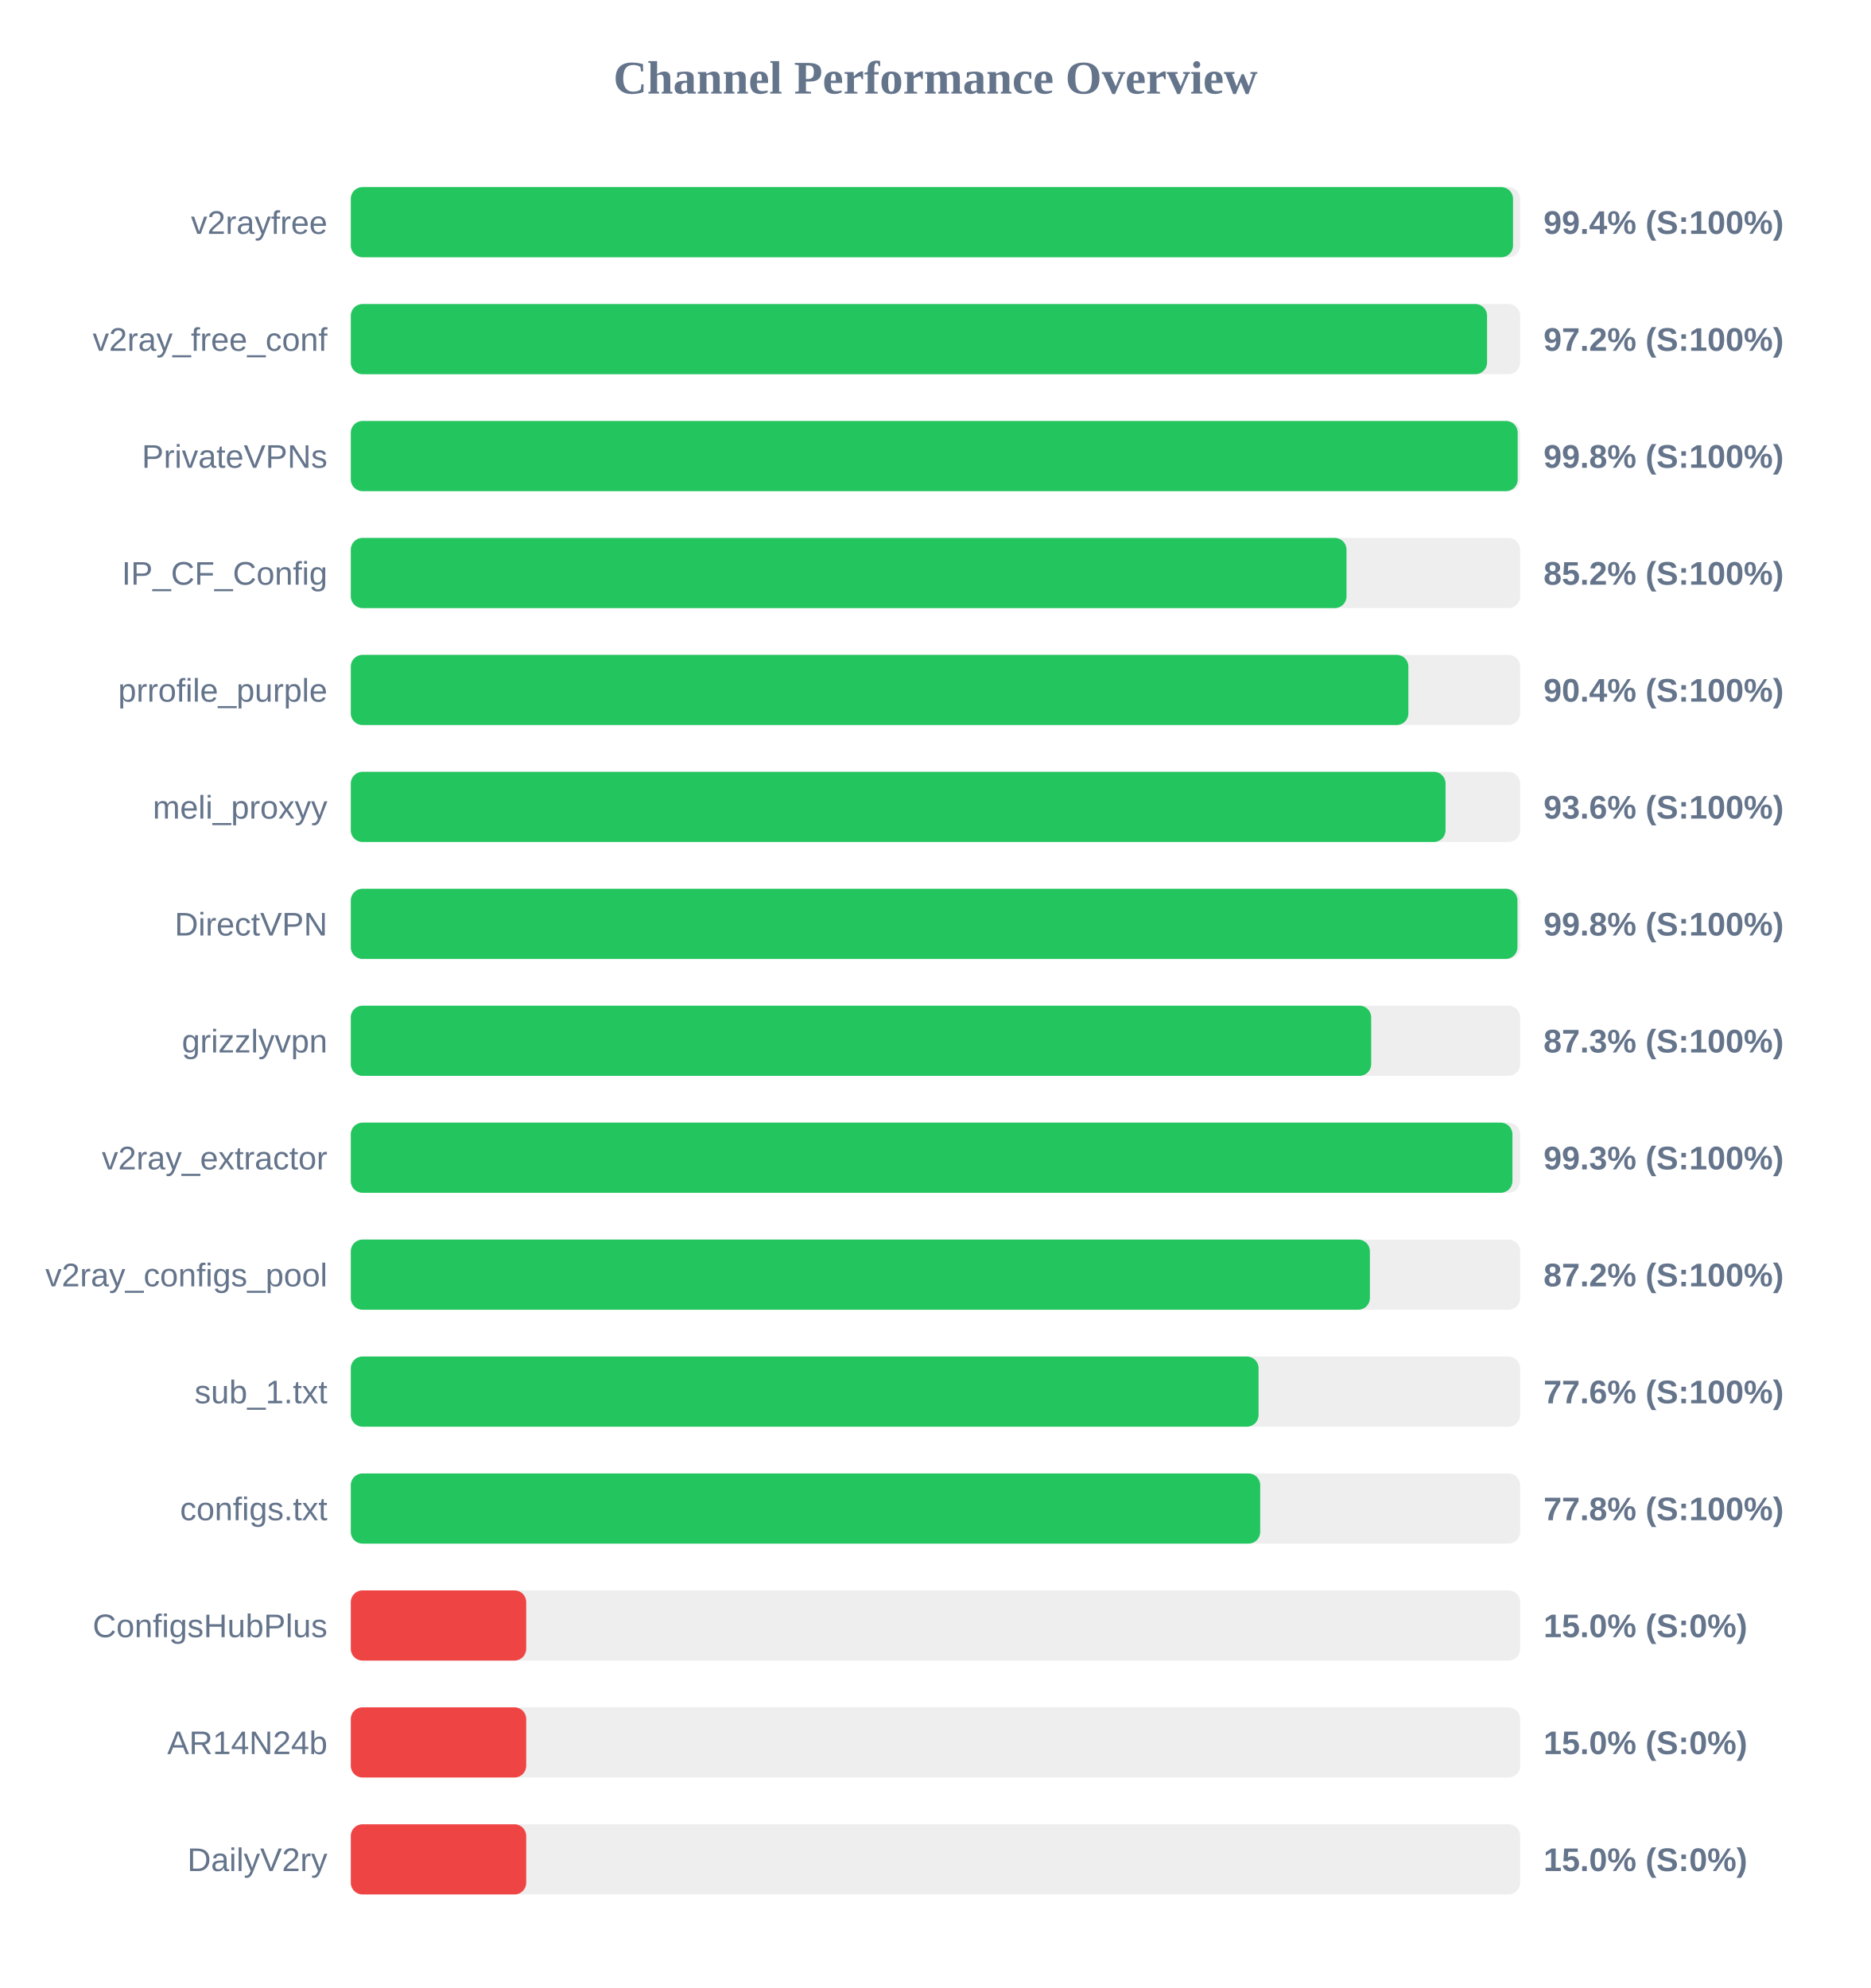
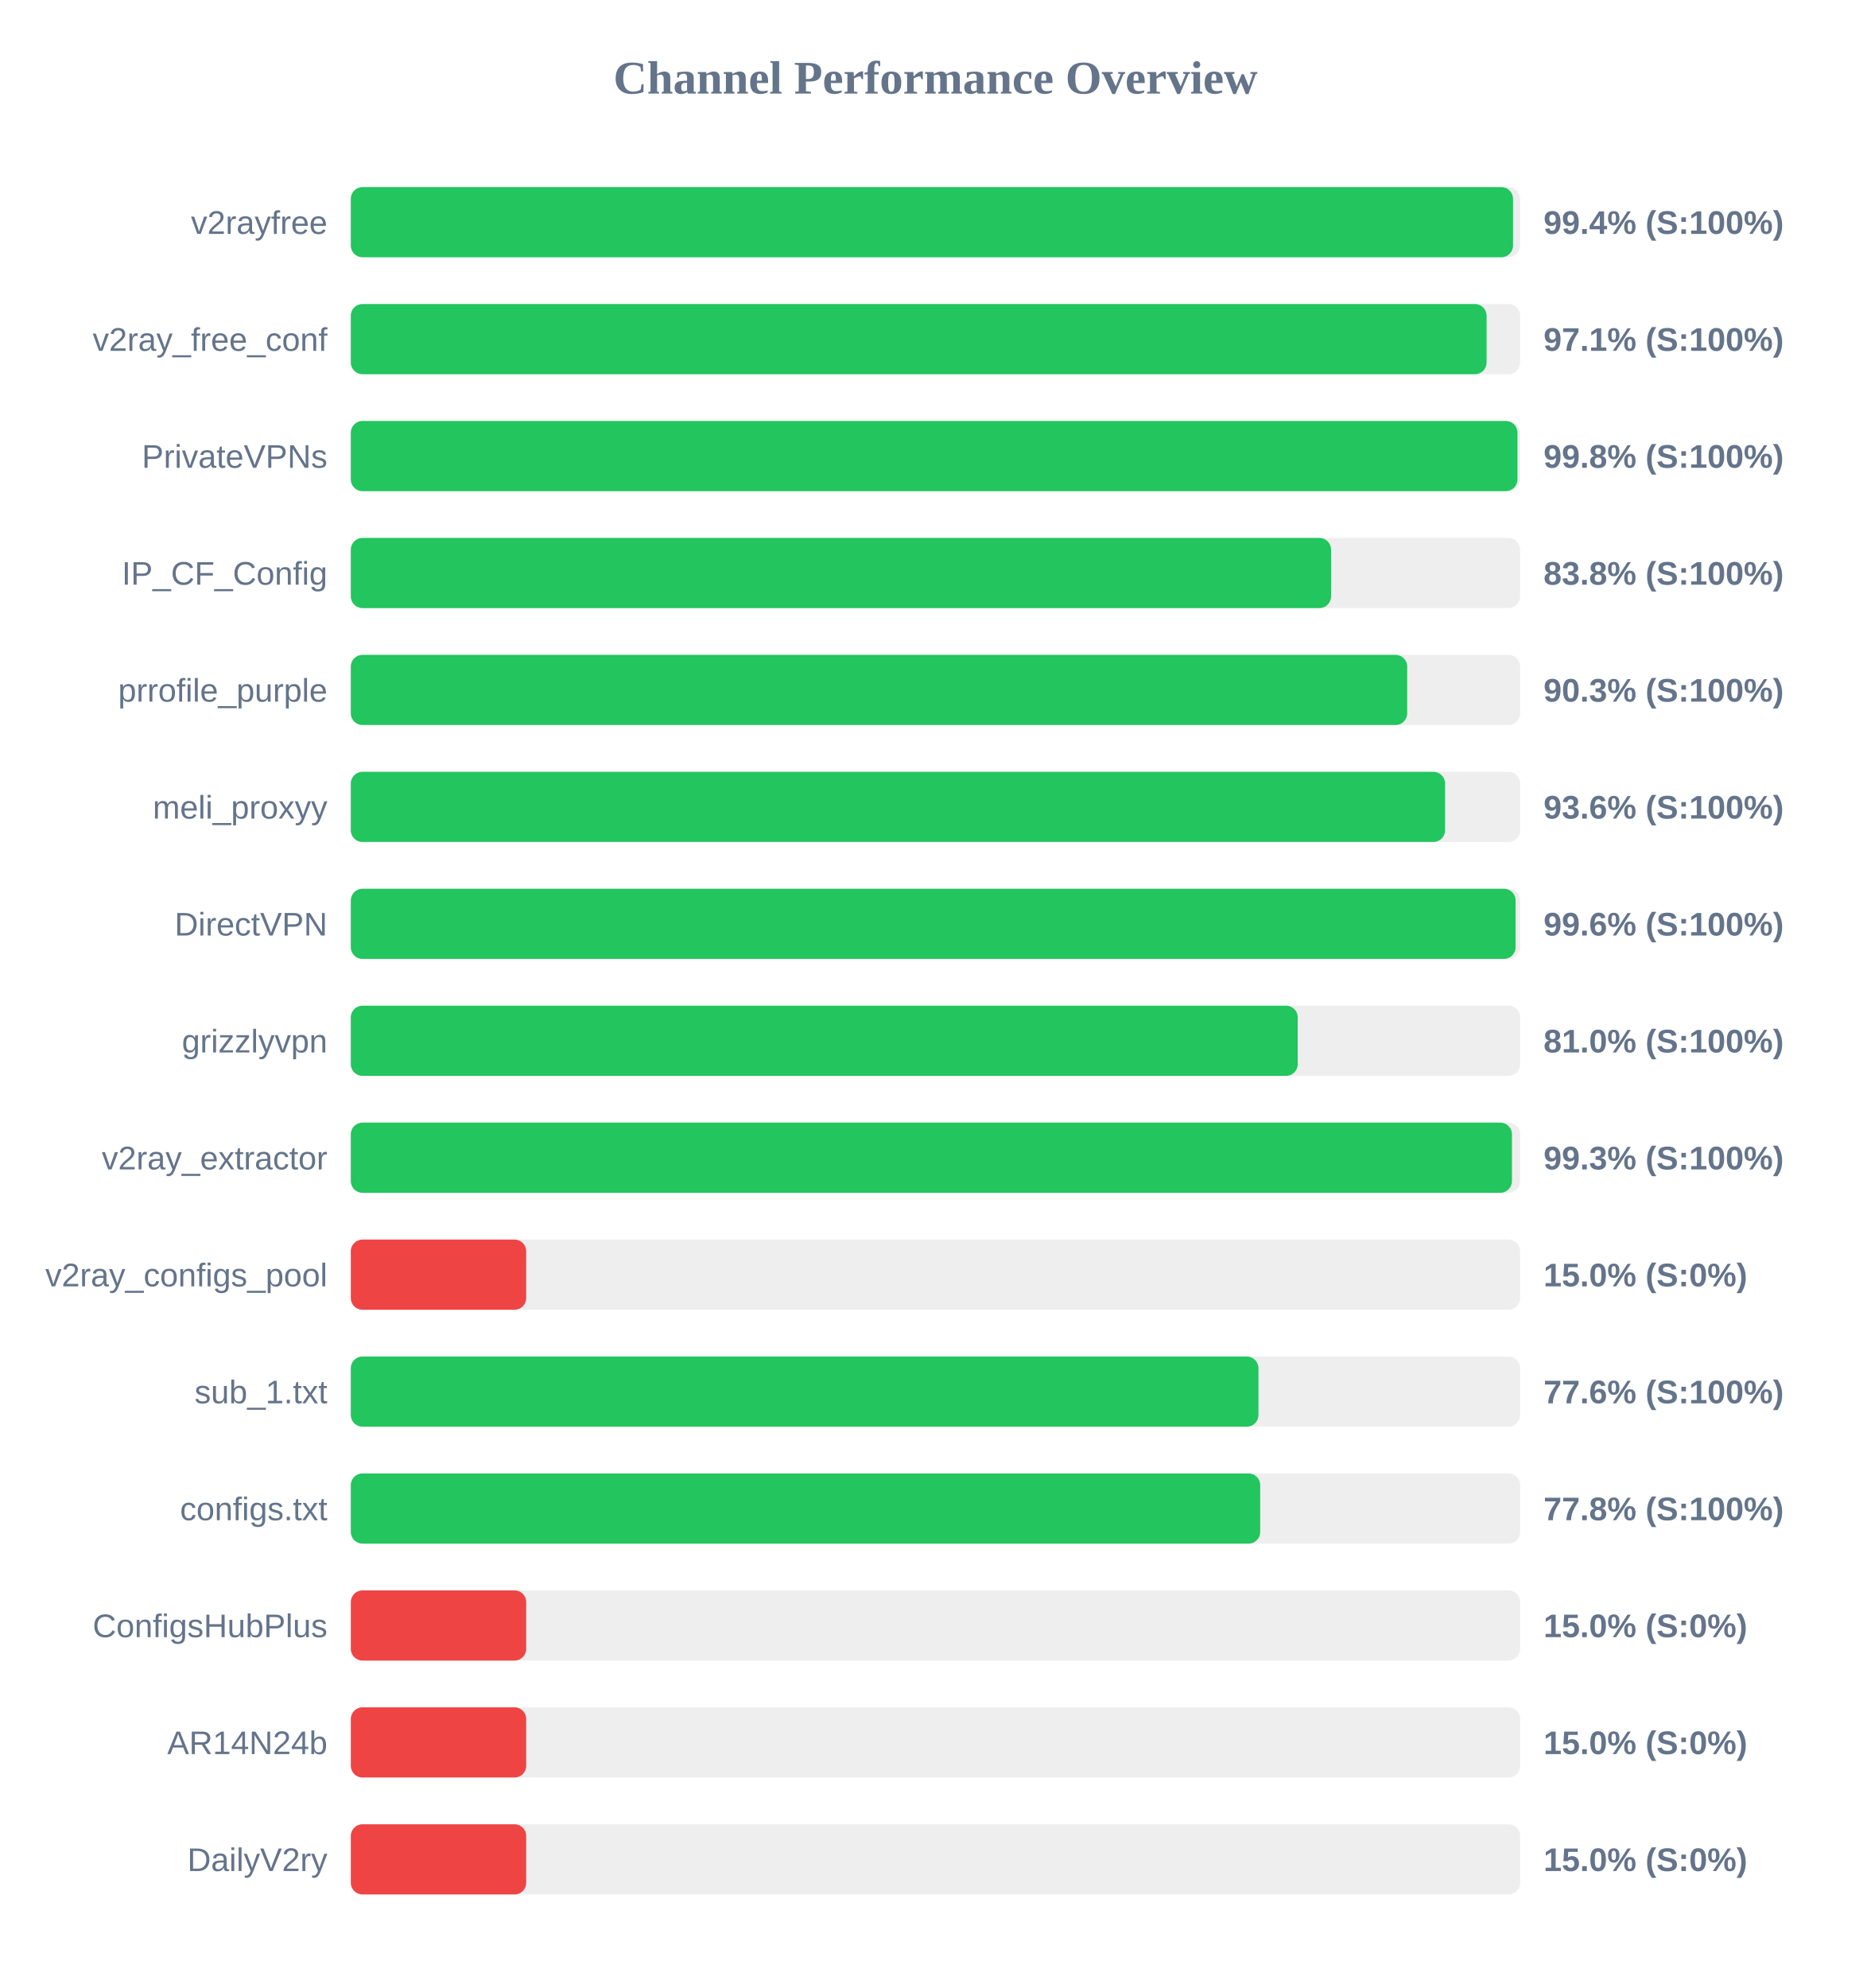
<svg xmlns="http://www.w3.org/2000/svg" width="800" height="850" version="1.1">
  <style>
        .row { font: 14px Arial; fill: #64748b; }
        .score { font: bold 14px Arial; fill: #64748b; }
    </style>
  <text x="400" y="40" text-anchor="middle" font-size="20px" font-weight="bold" fill="#64748b">Channel Performance Overview</text>
  <rect x="150" y="80" width="500" height="30" fill="#eee" rx="5" />
  <rect x="150" y="80" width="496.95" height="30" fill="#22c55e" rx="5" />
  <text x="140" y="100" text-anchor="end" class="row">v2rayfree</text>
  <text x="660" y="100" text-anchor="start" class="score">99.4% (S:100%)</text>
  <rect x="150" y="130" width="500" height="30" fill="#eee" rx="5" />
-   <rect x="150" y="130" width="485.85" height="30" fill="#22c55e" rx="5" />
+   <rect x="150" y="130" width="485.65" height="30" fill="#22c55e" rx="5" />
  <text x="140" y="150" text-anchor="end" class="row">v2ray_free_conf</text>
-   <text x="660" y="150" text-anchor="start" class="score">97.2% (S:100%)</text>
+   <text x="660" y="150" text-anchor="start" class="score">97.1% (S:100%)</text>
  <rect x="150" y="180" width="500" height="30" fill="#eee" rx="5" />
-   <rect x="150" y="180" width="498.95" height="30" fill="#22c55e" rx="5" />
+   <rect x="150" y="180" width="498.85" height="30" fill="#22c55e" rx="5" />
  <text x="140" y="200" text-anchor="end" class="row">PrivateVPNs</text>
  <text x="660" y="200" text-anchor="start" class="score">99.8% (S:100%)</text>
  <rect x="150" y="230" width="500" height="30" fill="#eee" rx="5" />
-   <rect x="150" y="230" width="425.75" height="30" fill="#22c55e" rx="5" />
+   <rect x="150" y="230" width="419.15" height="30" fill="#22c55e" rx="5" />
  <text x="140" y="250" text-anchor="end" class="row">IP_CF_Config</text>
-   <text x="660" y="250" text-anchor="start" class="score">85.2% (S:100%)</text>
+   <text x="660" y="250" text-anchor="start" class="score">83.8% (S:100%)</text>
  <rect x="150" y="280" width="500" height="30" fill="#eee" rx="5" />
-   <rect x="150" y="280" width="452.2" height="30" fill="#22c55e" rx="5" />
+   <rect x="150" y="280" width="451.7" height="30" fill="#22c55e" rx="5" />
  <text x="140" y="300" text-anchor="end" class="row">prrofile_purple</text>
-   <text x="660" y="300" text-anchor="start" class="score">90.4% (S:100%)</text>
+   <text x="660" y="300" text-anchor="start" class="score">90.3% (S:100%)</text>
  <rect x="150" y="330" width="500" height="30" fill="#eee" rx="5" />
-   <rect x="150" y="330" width="468.1" height="30" fill="#22c55e" rx="5" />
+   <rect x="150" y="330" width="467.9" height="30" fill="#22c55e" rx="5" />
  <text x="140" y="350" text-anchor="end" class="row">meli_proxyy</text>
  <text x="660" y="350" text-anchor="start" class="score">93.6% (S:100%)</text>
  <rect x="150" y="380" width="500" height="30" fill="#eee" rx="5" />
-   <rect x="150" y="380" width="498.85" height="30" fill="#22c55e" rx="5" />
+   <rect x="150" y="380" width="498.05" height="30" fill="#22c55e" rx="5" />
  <text x="140" y="400" text-anchor="end" class="row">DirectVPN</text>
-   <text x="660" y="400" text-anchor="start" class="score">99.8% (S:100%)</text>
+   <text x="660" y="400" text-anchor="start" class="score">99.6% (S:100%)</text>
  <rect x="150" y="430" width="500" height="30" fill="#eee" rx="5" />
-   <rect x="150" y="430" width="436.3" height="30" fill="#22c55e" rx="5" />
+   <rect x="150" y="430" width="404.9" height="30" fill="#22c55e" rx="5" />
  <text x="140" y="450" text-anchor="end" class="row">grizzlyvpn</text>
-   <text x="660" y="450" text-anchor="start" class="score">87.3% (S:100%)</text>
+   <text x="660" y="450" text-anchor="start" class="score">81.0% (S:100%)</text>
  <rect x="150" y="480" width="500" height="30" fill="#eee" rx="5" />
-   <rect x="150" y="480" width="496.7" height="30" fill="#22c55e" rx="5" />
+   <rect x="150" y="480" width="496.5" height="30" fill="#22c55e" rx="5" />
  <text x="140" y="500" text-anchor="end" class="row">v2ray_extractor</text>
  <text x="660" y="500" text-anchor="start" class="score">99.3% (S:100%)</text>
  <rect x="150" y="530" width="500" height="30" fill="#eee" rx="5" />
-   <rect x="150" y="530" width="435.75" height="30" fill="#22c55e" rx="5" />
+   <rect x="150" y="530" width="75.0" height="30" fill="#ef4444" rx="5" />
  <text x="140" y="550" text-anchor="end" class="row">v2ray_configs_pool</text>
-   <text x="660" y="550" text-anchor="start" class="score">87.2% (S:100%)</text>
+   <text x="660" y="550" text-anchor="start" class="score">15.0% (S:0%)</text>
  <rect x="150" y="580" width="500" height="30" fill="#eee" rx="5" />
-   <rect x="150" y="580" width="388.15" height="30" fill="#22c55e" rx="5" />
+   <rect x="150" y="580" width="388.1" height="30" fill="#22c55e" rx="5" />
  <text x="140" y="600" text-anchor="end" class="row">sub_1.txt</text>
  <text x="660" y="600" text-anchor="start" class="score">77.6% (S:100%)</text>
  <rect x="150" y="630" width="500" height="30" fill="#eee" rx="5" />
  <rect x="150" y="630" width="388.85" height="30" fill="#22c55e" rx="5" />
  <text x="140" y="650" text-anchor="end" class="row">configs.txt</text>
  <text x="660" y="650" text-anchor="start" class="score">77.8% (S:100%)</text>
  <rect x="150" y="680" width="500" height="30" fill="#eee" rx="5" />
  <rect x="150" y="680" width="75.0" height="30" fill="#ef4444" rx="5" />
  <text x="140" y="700" text-anchor="end" class="row">ConfigsHubPlus</text>
  <text x="660" y="700" text-anchor="start" class="score">15.0% (S:0%)</text>
  <rect x="150" y="730" width="500" height="30" fill="#eee" rx="5" />
  <rect x="150" y="730" width="75.0" height="30" fill="#ef4444" rx="5" />
  <text x="140" y="750" text-anchor="end" class="row">AR14N24b</text>
  <text x="660" y="750" text-anchor="start" class="score">15.0% (S:0%)</text>
  <rect x="150" y="780" width="500" height="30" fill="#eee" rx="5" />
  <rect x="150" y="780" width="75.0" height="30" fill="#ef4444" rx="5" />
  <text x="140" y="800" text-anchor="end" class="row">DailyV2ry</text>
  <text x="660" y="800" text-anchor="start" class="score">15.0% (S:0%)</text>
</svg>
